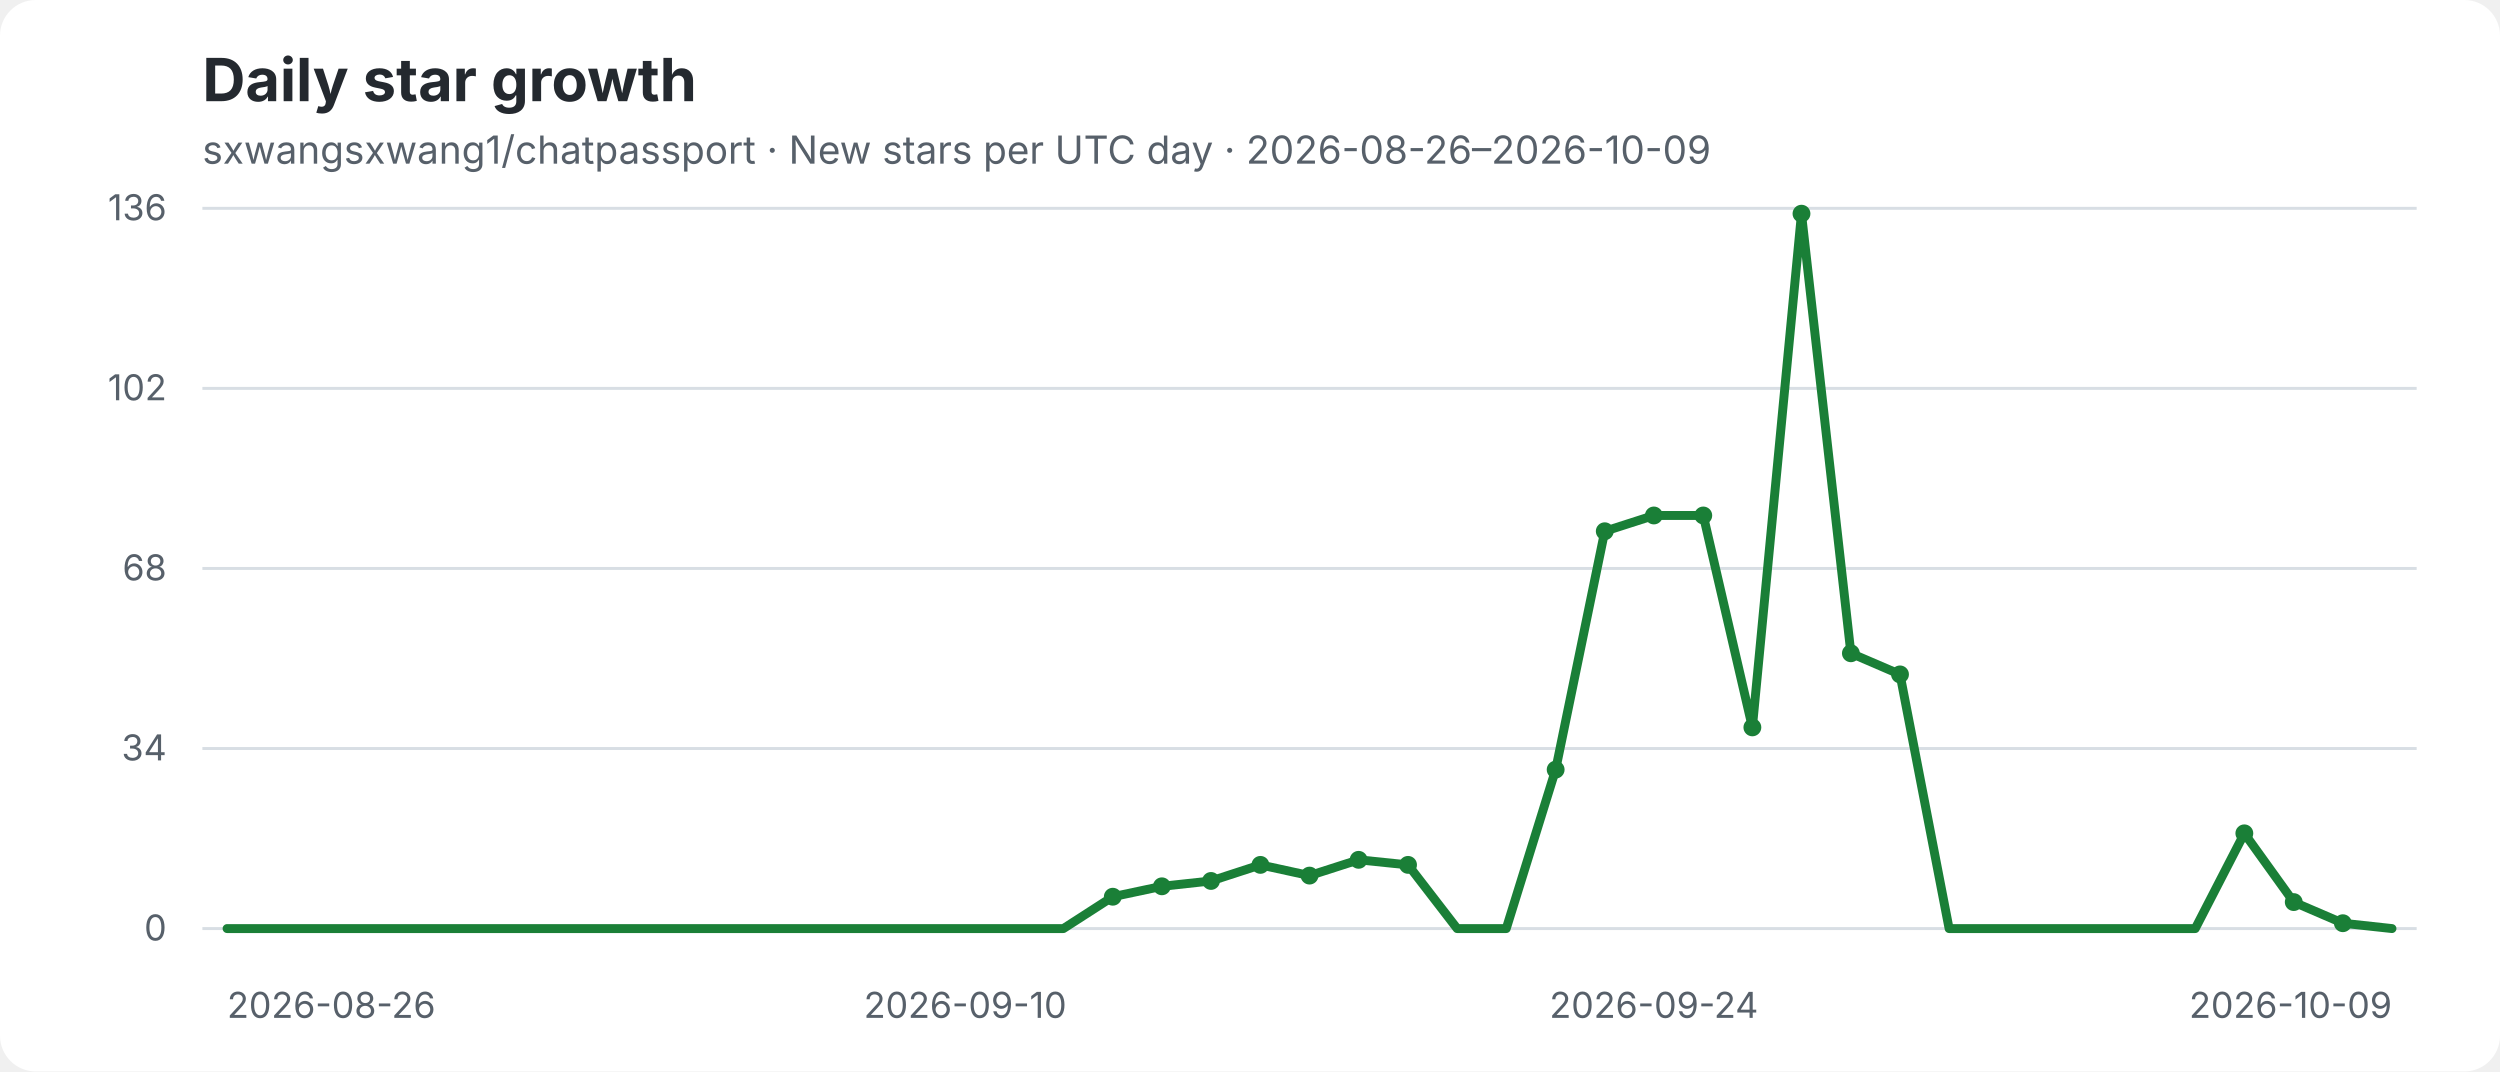
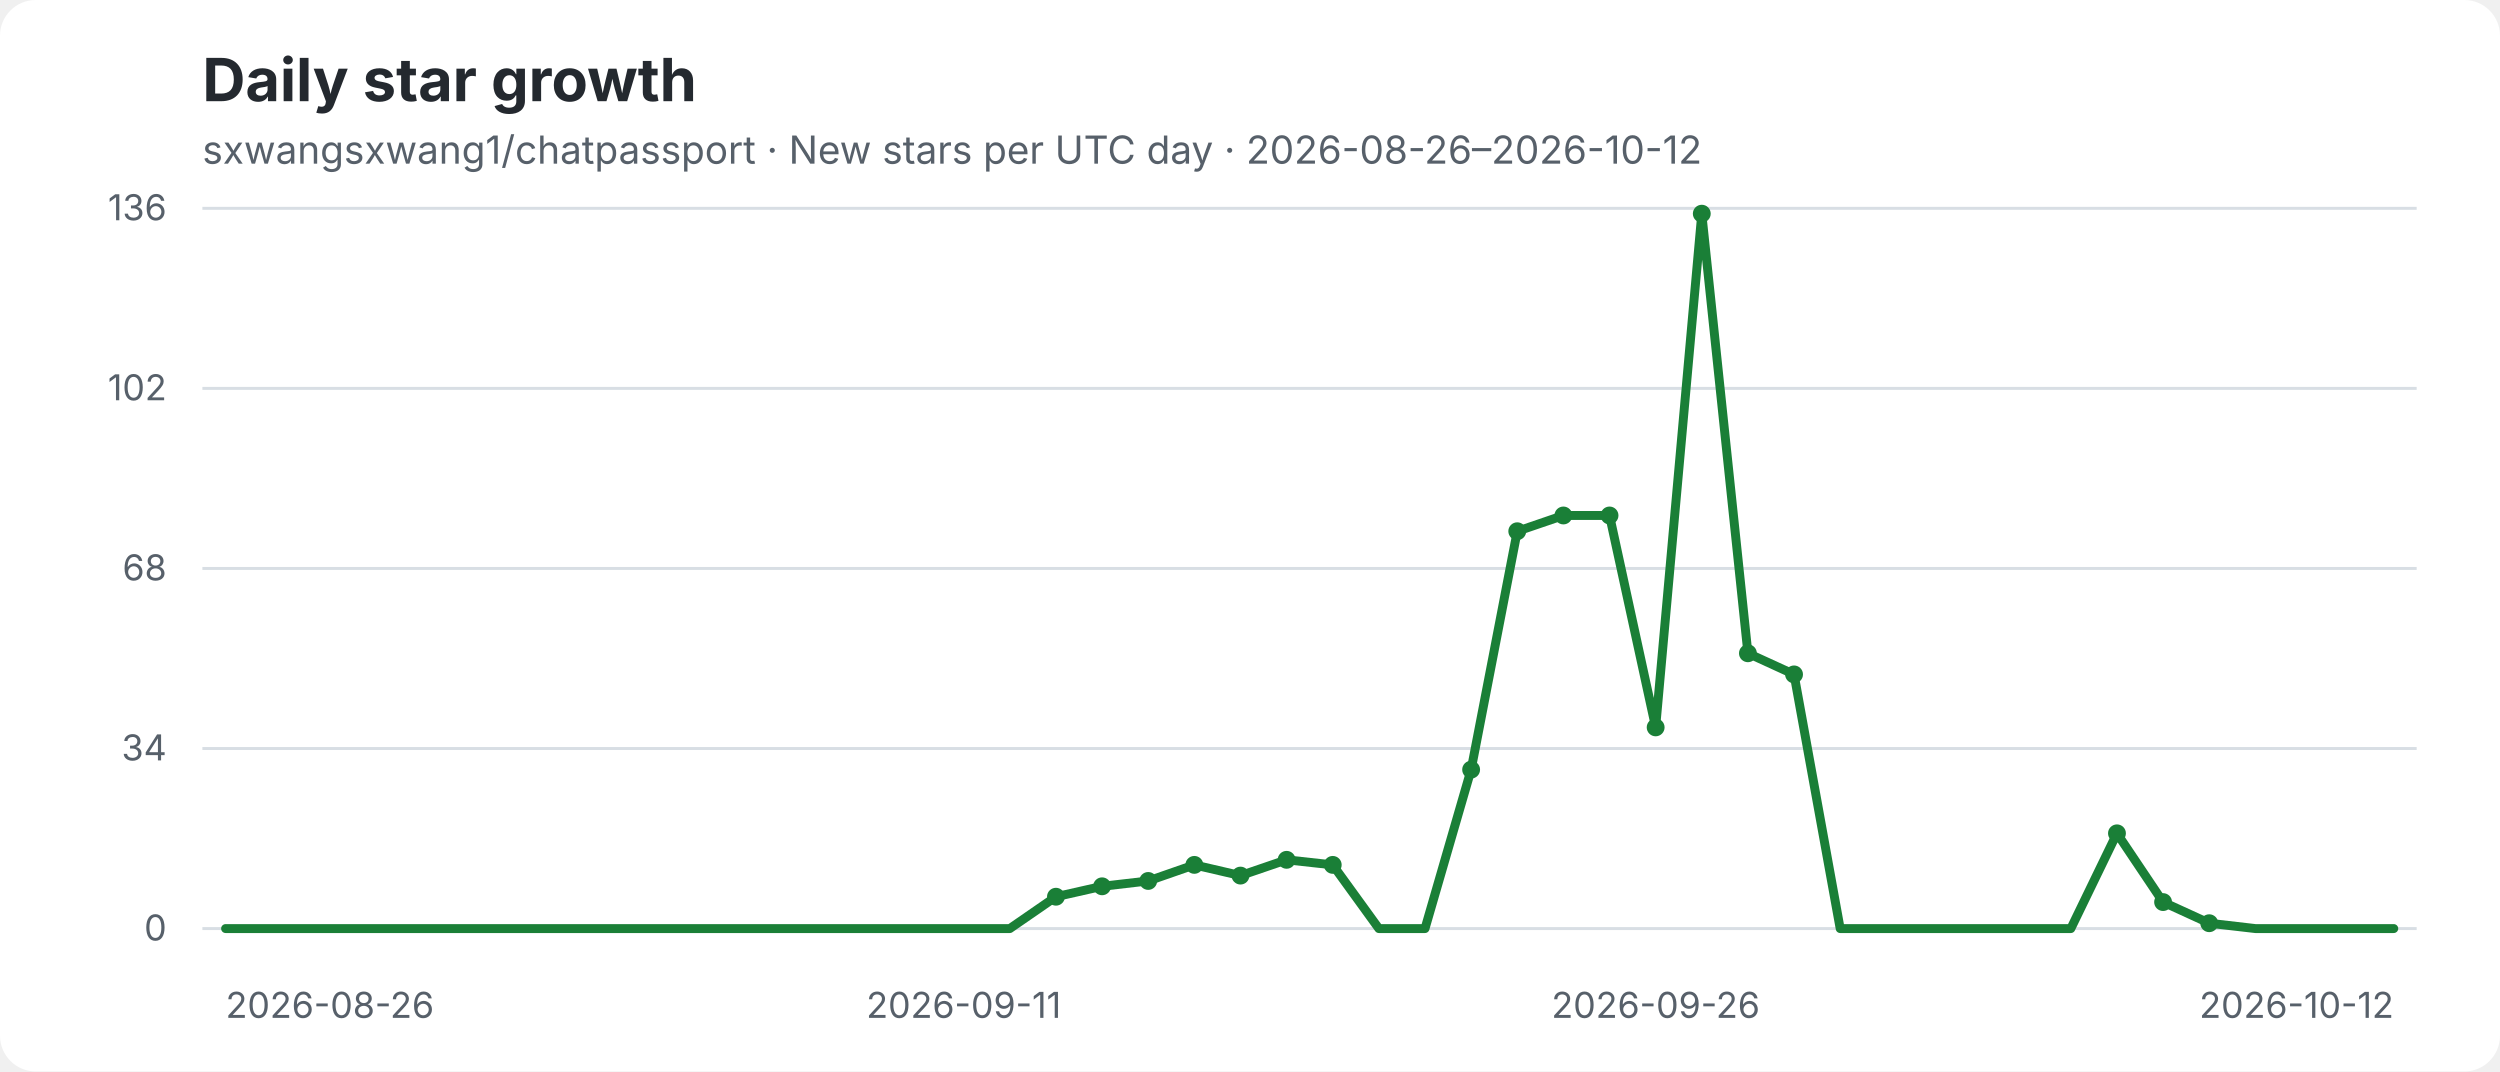
- <svg xmlns="http://www.w3.org/2000/svg" width="840" height="360" viewBox="0 0 840 360" role="img" aria-label="sxwangsxwang1/chatpassport daily star growth: New stars per UTC day · 2026-08-26–2026-10-09">
+ <svg xmlns="http://www.w3.org/2000/svg" width="840" height="360" viewBox="0 0 840 360" role="img" aria-label="sxwangsxwang1/chatpassport daily star growth: New stars per UTC day · 2026-08-26–2026-10-12">
  <rect width="840" height="360" rx="12" fill="#ffffff" />
  <text x="68" y="34" fill="#24292f" font-family="-apple-system,BlinkMacSystemFont,Segoe UI,sans-serif" font-size="20" font-weight="700">Daily star growth</text>
-   <text x="68" y="55" fill="#57606a" font-family="-apple-system,BlinkMacSystemFont,Segoe UI,sans-serif" font-size="13">sxwangsxwang1/chatpassport · New stars per UTC day · 2026-08-26–2026-10-09</text>
+   <text x="68" y="55" fill="#57606a" font-family="-apple-system,BlinkMacSystemFont,Segoe UI,sans-serif" font-size="13">sxwangsxwang1/chatpassport · New stars per UTC day · 2026-08-26–2026-10-12</text>
  <g font-family="-apple-system,BlinkMacSystemFont,Segoe UI,sans-serif">
    <line x1="68" y1="70" x2="812" y2="70" stroke="#d8dee4" stroke-width="1" />
    <text x="56" y="74" text-anchor="end" fill="#57606a" font-size="12">136</text>
    <line x1="68" y1="130.5" x2="812" y2="130.5" stroke="#d8dee4" stroke-width="1" />
    <text x="56" y="134.5" text-anchor="end" fill="#57606a" font-size="12">102</text>
    <line x1="68" y1="191" x2="812" y2="191" stroke="#d8dee4" stroke-width="1" />
    <text x="56" y="195" text-anchor="end" fill="#57606a" font-size="12">68</text>
    <line x1="68" y1="251.5" x2="812" y2="251.5" stroke="#d8dee4" stroke-width="1" />
    <text x="56" y="255.5" text-anchor="end" fill="#57606a" font-size="12">34</text>
    <line x1="68" y1="312" x2="812" y2="312" stroke="#d8dee4" stroke-width="1" />
    <text x="56" y="316" text-anchor="end" fill="#57606a" font-size="12">0</text>
-     <text x="76.3" y="342" text-anchor="start" fill="#57606a" font-size="12">2026-08-26</text>
-     <text x="324.3" y="342" text-anchor="middle" fill="#57606a" font-size="12">2026-09-10</text>
-     <text x="555.7" y="342" text-anchor="middle" fill="#57606a" font-size="12">2026-09-24</text>
-     <text x="803.7" y="342" text-anchor="end" fill="#57606a" font-size="12">2026-10-09</text>
-     <polyline points="76.3,312.0 92.8,312.0 109.3,312.0 125.9,312.0 142.4,312.0 158.9,312.0 175.5,312.0 192.0,312.0 208.5,312.0 225.1,312.0 241.6,312.0 258.1,312.0 274.7,312.0 291.2,312.0 307.7,312.0 324.3,312.0 340.8,312.0 357.3,312.0 373.9,301.3 390.4,297.8 406.9,296.0 423.5,290.6 440.0,294.2 456.5,288.9 473.1,290.6 489.6,312.0 506.1,312.0 522.7,258.6 539.2,178.5 555.7,173.2 572.3,173.2 588.8,244.4 605.3,71.8 621.9,219.5 638.4,226.6 654.9,312.0 671.5,312.0 688.0,312.0 704.5,312.0 721.1,312.0 737.6,312.0 754.1,280.0 770.7,303.1 787.2,310.2 803.7,312.0" fill="none" stroke="#1a7f37" stroke-width="3" stroke-linecap="round" stroke-linejoin="round" />
-     <circle cx="373.9" cy="301.3" r="3" fill="#1a7f37" />
-     <circle cx="390.4" cy="297.8" r="3" fill="#1a7f37" />
-     <circle cx="406.9" cy="296.0" r="3" fill="#1a7f37" />
-     <circle cx="423.5" cy="290.6" r="3" fill="#1a7f37" />
-     <circle cx="440.0" cy="294.2" r="3" fill="#1a7f37" />
-     <circle cx="456.5" cy="288.9" r="3" fill="#1a7f37" />
-     <circle cx="473.1" cy="290.6" r="3" fill="#1a7f37" />
-     <circle cx="522.7" cy="258.6" r="3" fill="#1a7f37" />
-     <circle cx="539.2" cy="178.5" r="3" fill="#1a7f37" />
-     <circle cx="555.7" cy="173.2" r="3" fill="#1a7f37" />
-     <circle cx="572.3" cy="173.2" r="3" fill="#1a7f37" />
-     <circle cx="588.8" cy="244.4" r="3" fill="#1a7f37" />
-     <circle cx="605.3" cy="71.8" r="3" fill="#1a7f37" />
-     <circle cx="621.9" cy="219.5" r="3" fill="#1a7f37" />
-     <circle cx="638.4" cy="226.6" r="3" fill="#1a7f37" />
-     <circle cx="754.1" cy="280.0" r="3" fill="#1a7f37" />
-     <circle cx="770.7" cy="303.1" r="3" fill="#1a7f37" />
-     <circle cx="787.2" cy="310.2" r="3" fill="#1a7f37" />
+     <text x="75.8" y="342" text-anchor="start" fill="#57606a" font-size="12">2026-08-26</text>
+     <text x="323.8" y="342" text-anchor="middle" fill="#57606a" font-size="12">2026-09-11</text>
+     <text x="556.3" y="342" text-anchor="middle" fill="#57606a" font-size="12">2026-09-26</text>
+     <text x="804.3" y="342" text-anchor="end" fill="#57606a" font-size="12">2026-10-12</text>
+     <polyline points="75.8,312.0 91.3,312.0 106.8,312.0 122.3,312.0 137.8,312.0 153.3,312.0 168.8,312.0 184.3,312.0 199.8,312.0 215.3,312.0 230.8,312.0 246.3,312.0 261.8,312.0 277.3,312.0 292.8,312.0 308.3,312.0 323.8,312.0 339.3,312.0 354.8,301.3 370.3,297.8 385.8,296.0 401.3,290.6 416.8,294.2 432.3,288.9 447.8,290.6 463.3,312.0 478.8,312.0 494.3,258.6 509.8,178.5 525.3,173.2 540.8,173.2 556.3,244.4 571.8,71.8 587.3,219.5 602.8,226.6 618.3,312.0 633.8,312.0 649.3,312.0 664.8,312.0 680.3,312.0 695.8,312.0 711.3,280.0 726.8,303.1 742.3,310.2 757.8,312.0 773.3,312.0 788.8,312.0 804.3,312.0" fill="none" stroke="#1a7f37" stroke-width="3" stroke-linecap="round" stroke-linejoin="round" />
+     <circle cx="354.8" cy="301.3" r="3" fill="#1a7f37" />
+     <circle cx="370.3" cy="297.8" r="3" fill="#1a7f37" />
+     <circle cx="385.8" cy="296.0" r="3" fill="#1a7f37" />
+     <circle cx="401.3" cy="290.6" r="3" fill="#1a7f37" />
+     <circle cx="416.8" cy="294.2" r="3" fill="#1a7f37" />
+     <circle cx="432.3" cy="288.9" r="3" fill="#1a7f37" />
+     <circle cx="447.8" cy="290.6" r="3" fill="#1a7f37" />
+     <circle cx="494.3" cy="258.6" r="3" fill="#1a7f37" />
+     <circle cx="509.8" cy="178.5" r="3" fill="#1a7f37" />
+     <circle cx="525.3" cy="173.2" r="3" fill="#1a7f37" />
+     <circle cx="540.8" cy="173.2" r="3" fill="#1a7f37" />
+     <circle cx="556.3" cy="244.4" r="3" fill="#1a7f37" />
+     <circle cx="571.8" cy="71.8" r="3" fill="#1a7f37" />
+     <circle cx="587.3" cy="219.5" r="3" fill="#1a7f37" />
+     <circle cx="602.8" cy="226.6" r="3" fill="#1a7f37" />
+     <circle cx="711.3" cy="280.0" r="3" fill="#1a7f37" />
+     <circle cx="726.8" cy="303.1" r="3" fill="#1a7f37" />
+     <circle cx="742.3" cy="310.2" r="3" fill="#1a7f37" />
  </g>
</svg>
